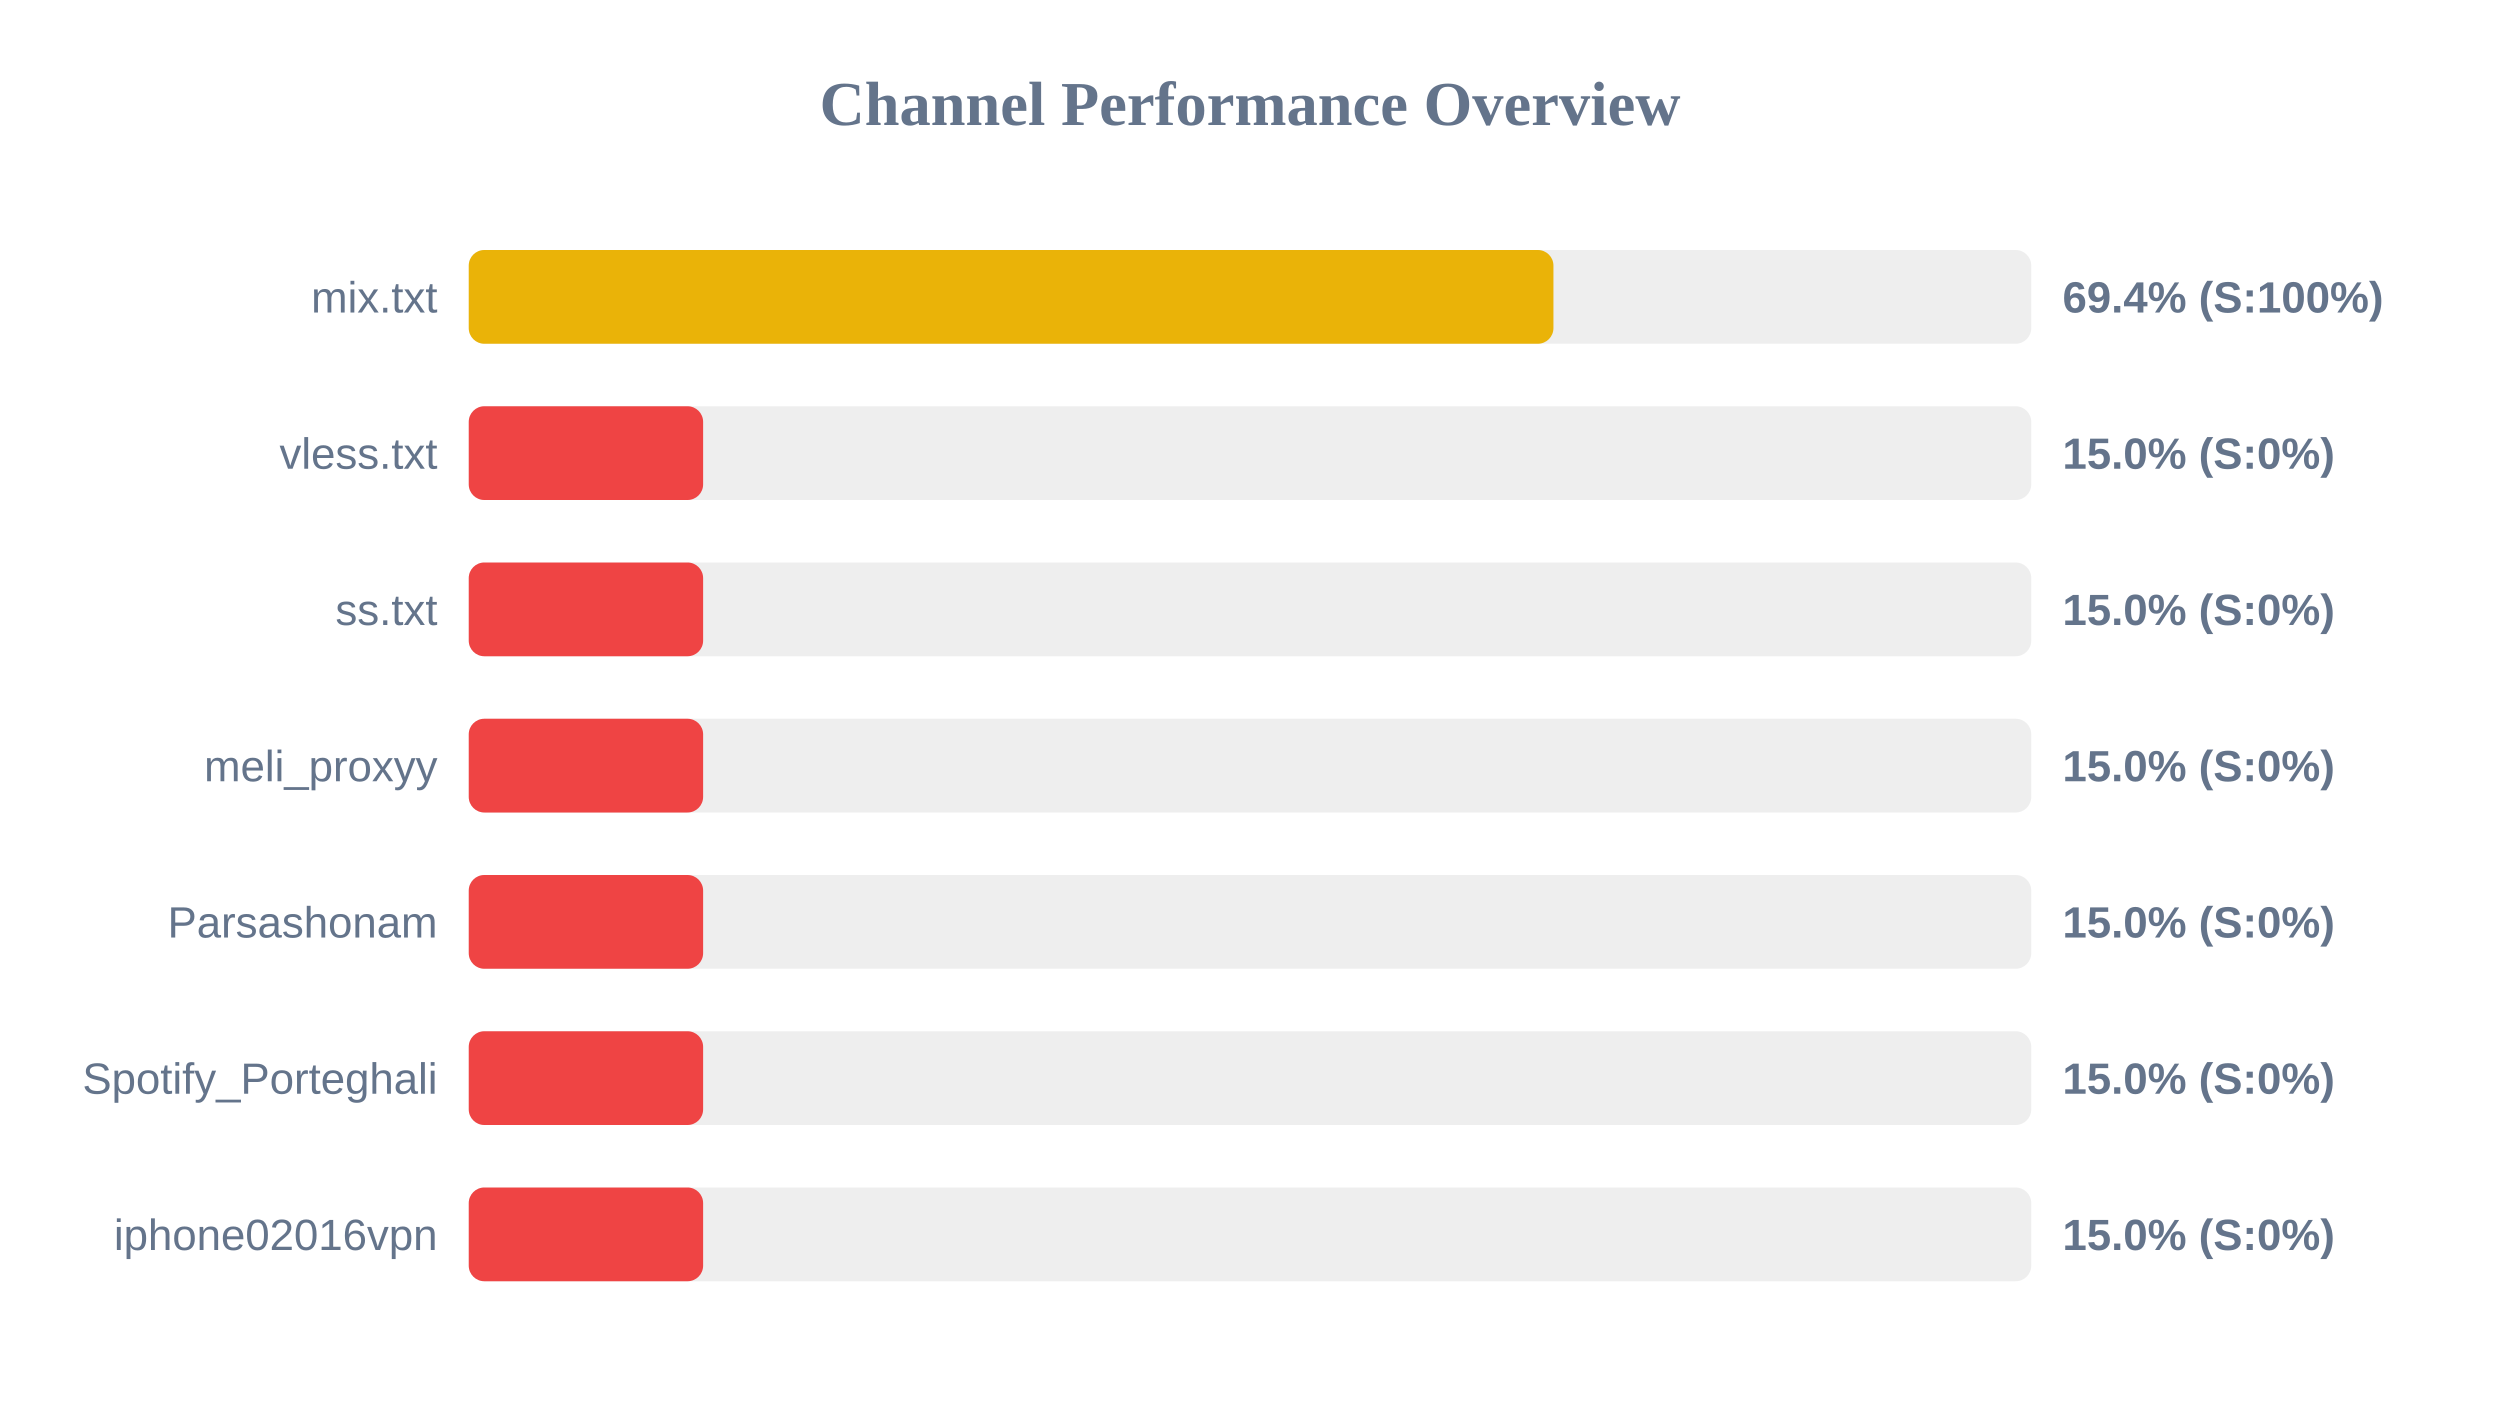
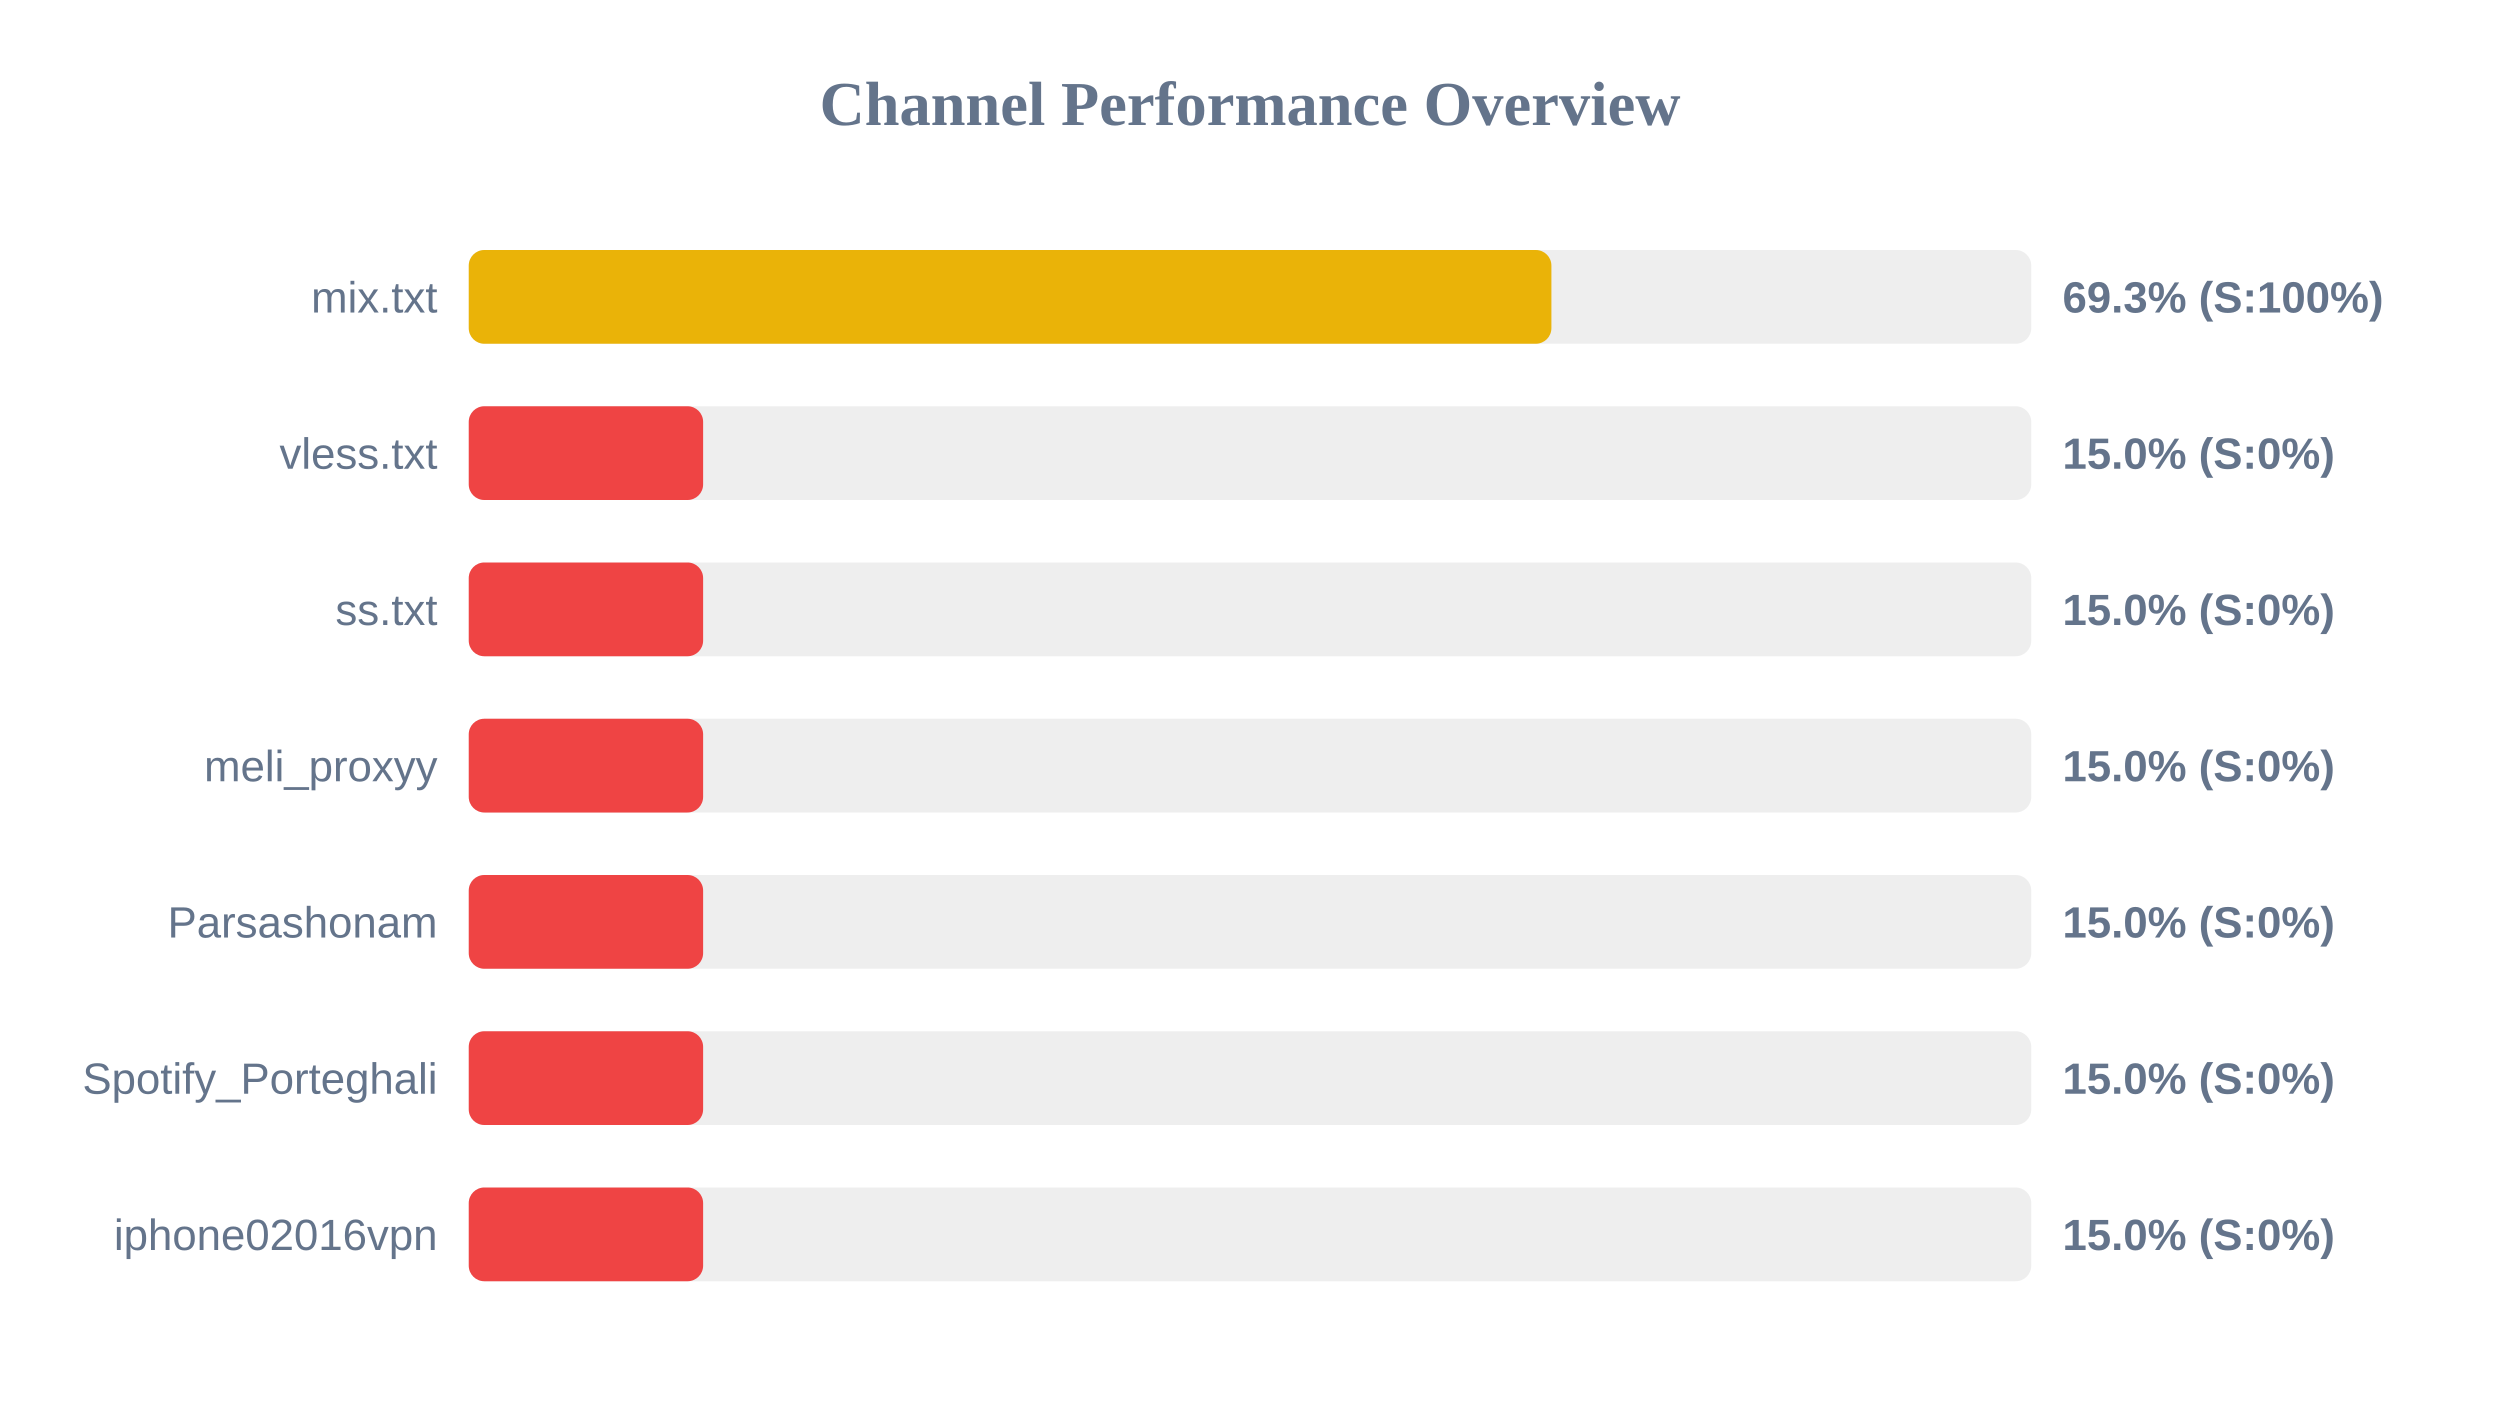
<svg xmlns="http://www.w3.org/2000/svg" width="800" height="450" version="1.1">
  <style>
        .row { font: 14px Arial; fill: #64748b; }
        .score { font: bold 14px Arial; fill: #64748b; }
    </style>
  <text x="400" y="40" text-anchor="middle" font-size="20px" font-weight="bold" fill="#64748b">Channel Performance Overview</text>
  <rect x="150" y="80" width="500" height="30" fill="#eee" rx="5" />
-   <rect x="150" y="80" width="347.1" height="30" fill="#eab308" rx="5" />
+   <rect x="150" y="80" width="346.45" height="30" fill="#eab308" rx="5" />
  <text x="140" y="100" text-anchor="end" class="row">mix.txt</text>
-   <text x="660" y="100" text-anchor="start" class="score">69.4% (S:100%)</text>
+   <text x="660" y="100" text-anchor="start" class="score">69.3% (S:100%)</text>
  <rect x="150" y="130" width="500" height="30" fill="#eee" rx="5" />
  <rect x="150" y="130" width="75.0" height="30" fill="#ef4444" rx="5" />
  <text x="140" y="150" text-anchor="end" class="row">vless.txt</text>
  <text x="660" y="150" text-anchor="start" class="score">15.0% (S:0%)</text>
  <rect x="150" y="180" width="500" height="30" fill="#eee" rx="5" />
  <rect x="150" y="180" width="75.0" height="30" fill="#ef4444" rx="5" />
  <text x="140" y="200" text-anchor="end" class="row">ss.txt</text>
  <text x="660" y="200" text-anchor="start" class="score">15.0% (S:0%)</text>
  <rect x="150" y="230" width="500" height="30" fill="#eee" rx="5" />
  <rect x="150" y="230" width="75.0" height="30" fill="#ef4444" rx="5" />
  <text x="140" y="250" text-anchor="end" class="row">meli_proxyy</text>
  <text x="660" y="250" text-anchor="start" class="score">15.0% (S:0%)</text>
  <rect x="150" y="280" width="500" height="30" fill="#eee" rx="5" />
  <rect x="150" y="280" width="75.0" height="30" fill="#ef4444" rx="5" />
  <text x="140" y="300" text-anchor="end" class="row">Parsashonam</text>
  <text x="660" y="300" text-anchor="start" class="score">15.0% (S:0%)</text>
  <rect x="150" y="330" width="500" height="30" fill="#eee" rx="5" />
  <rect x="150" y="330" width="75.0" height="30" fill="#ef4444" rx="5" />
  <text x="140" y="350" text-anchor="end" class="row">Spotify_Porteghali</text>
  <text x="660" y="350" text-anchor="start" class="score">15.0% (S:0%)</text>
  <rect x="150" y="380" width="500" height="30" fill="#eee" rx="5" />
  <rect x="150" y="380" width="75.0" height="30" fill="#ef4444" rx="5" />
  <text x="140" y="400" text-anchor="end" class="row">iphone02016vpn</text>
  <text x="660" y="400" text-anchor="start" class="score">15.0% (S:0%)</text>
</svg>
